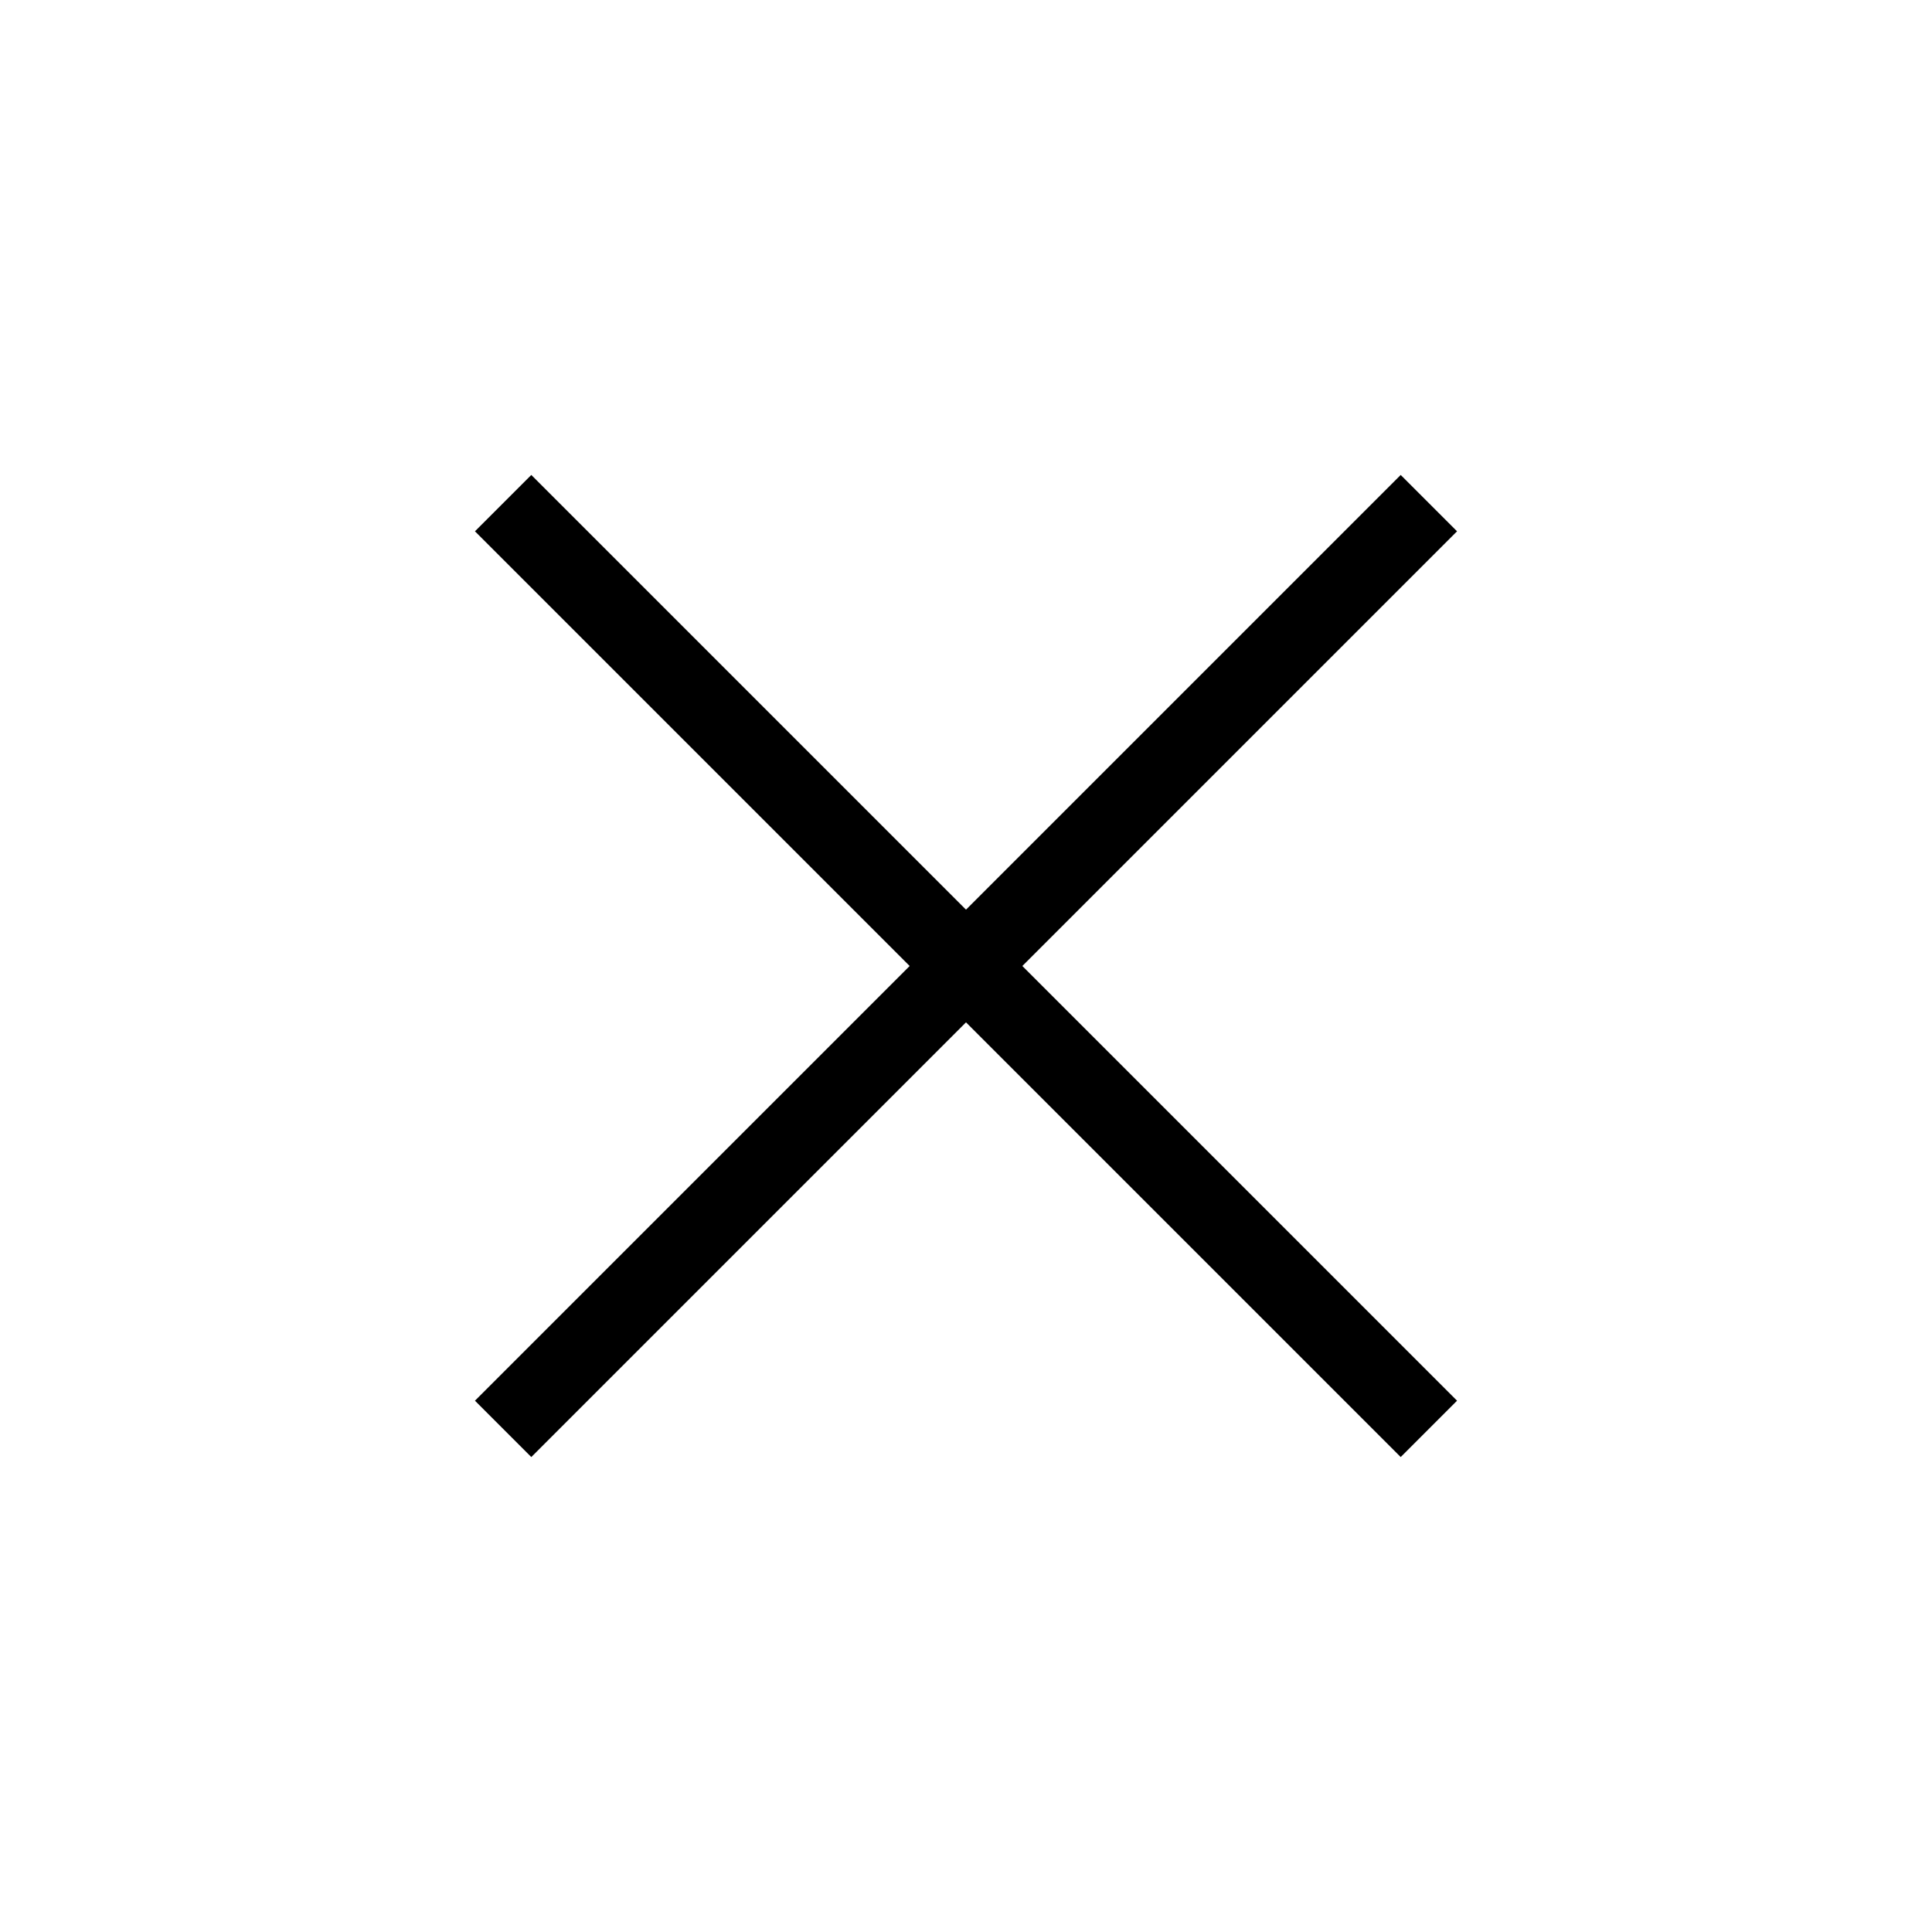
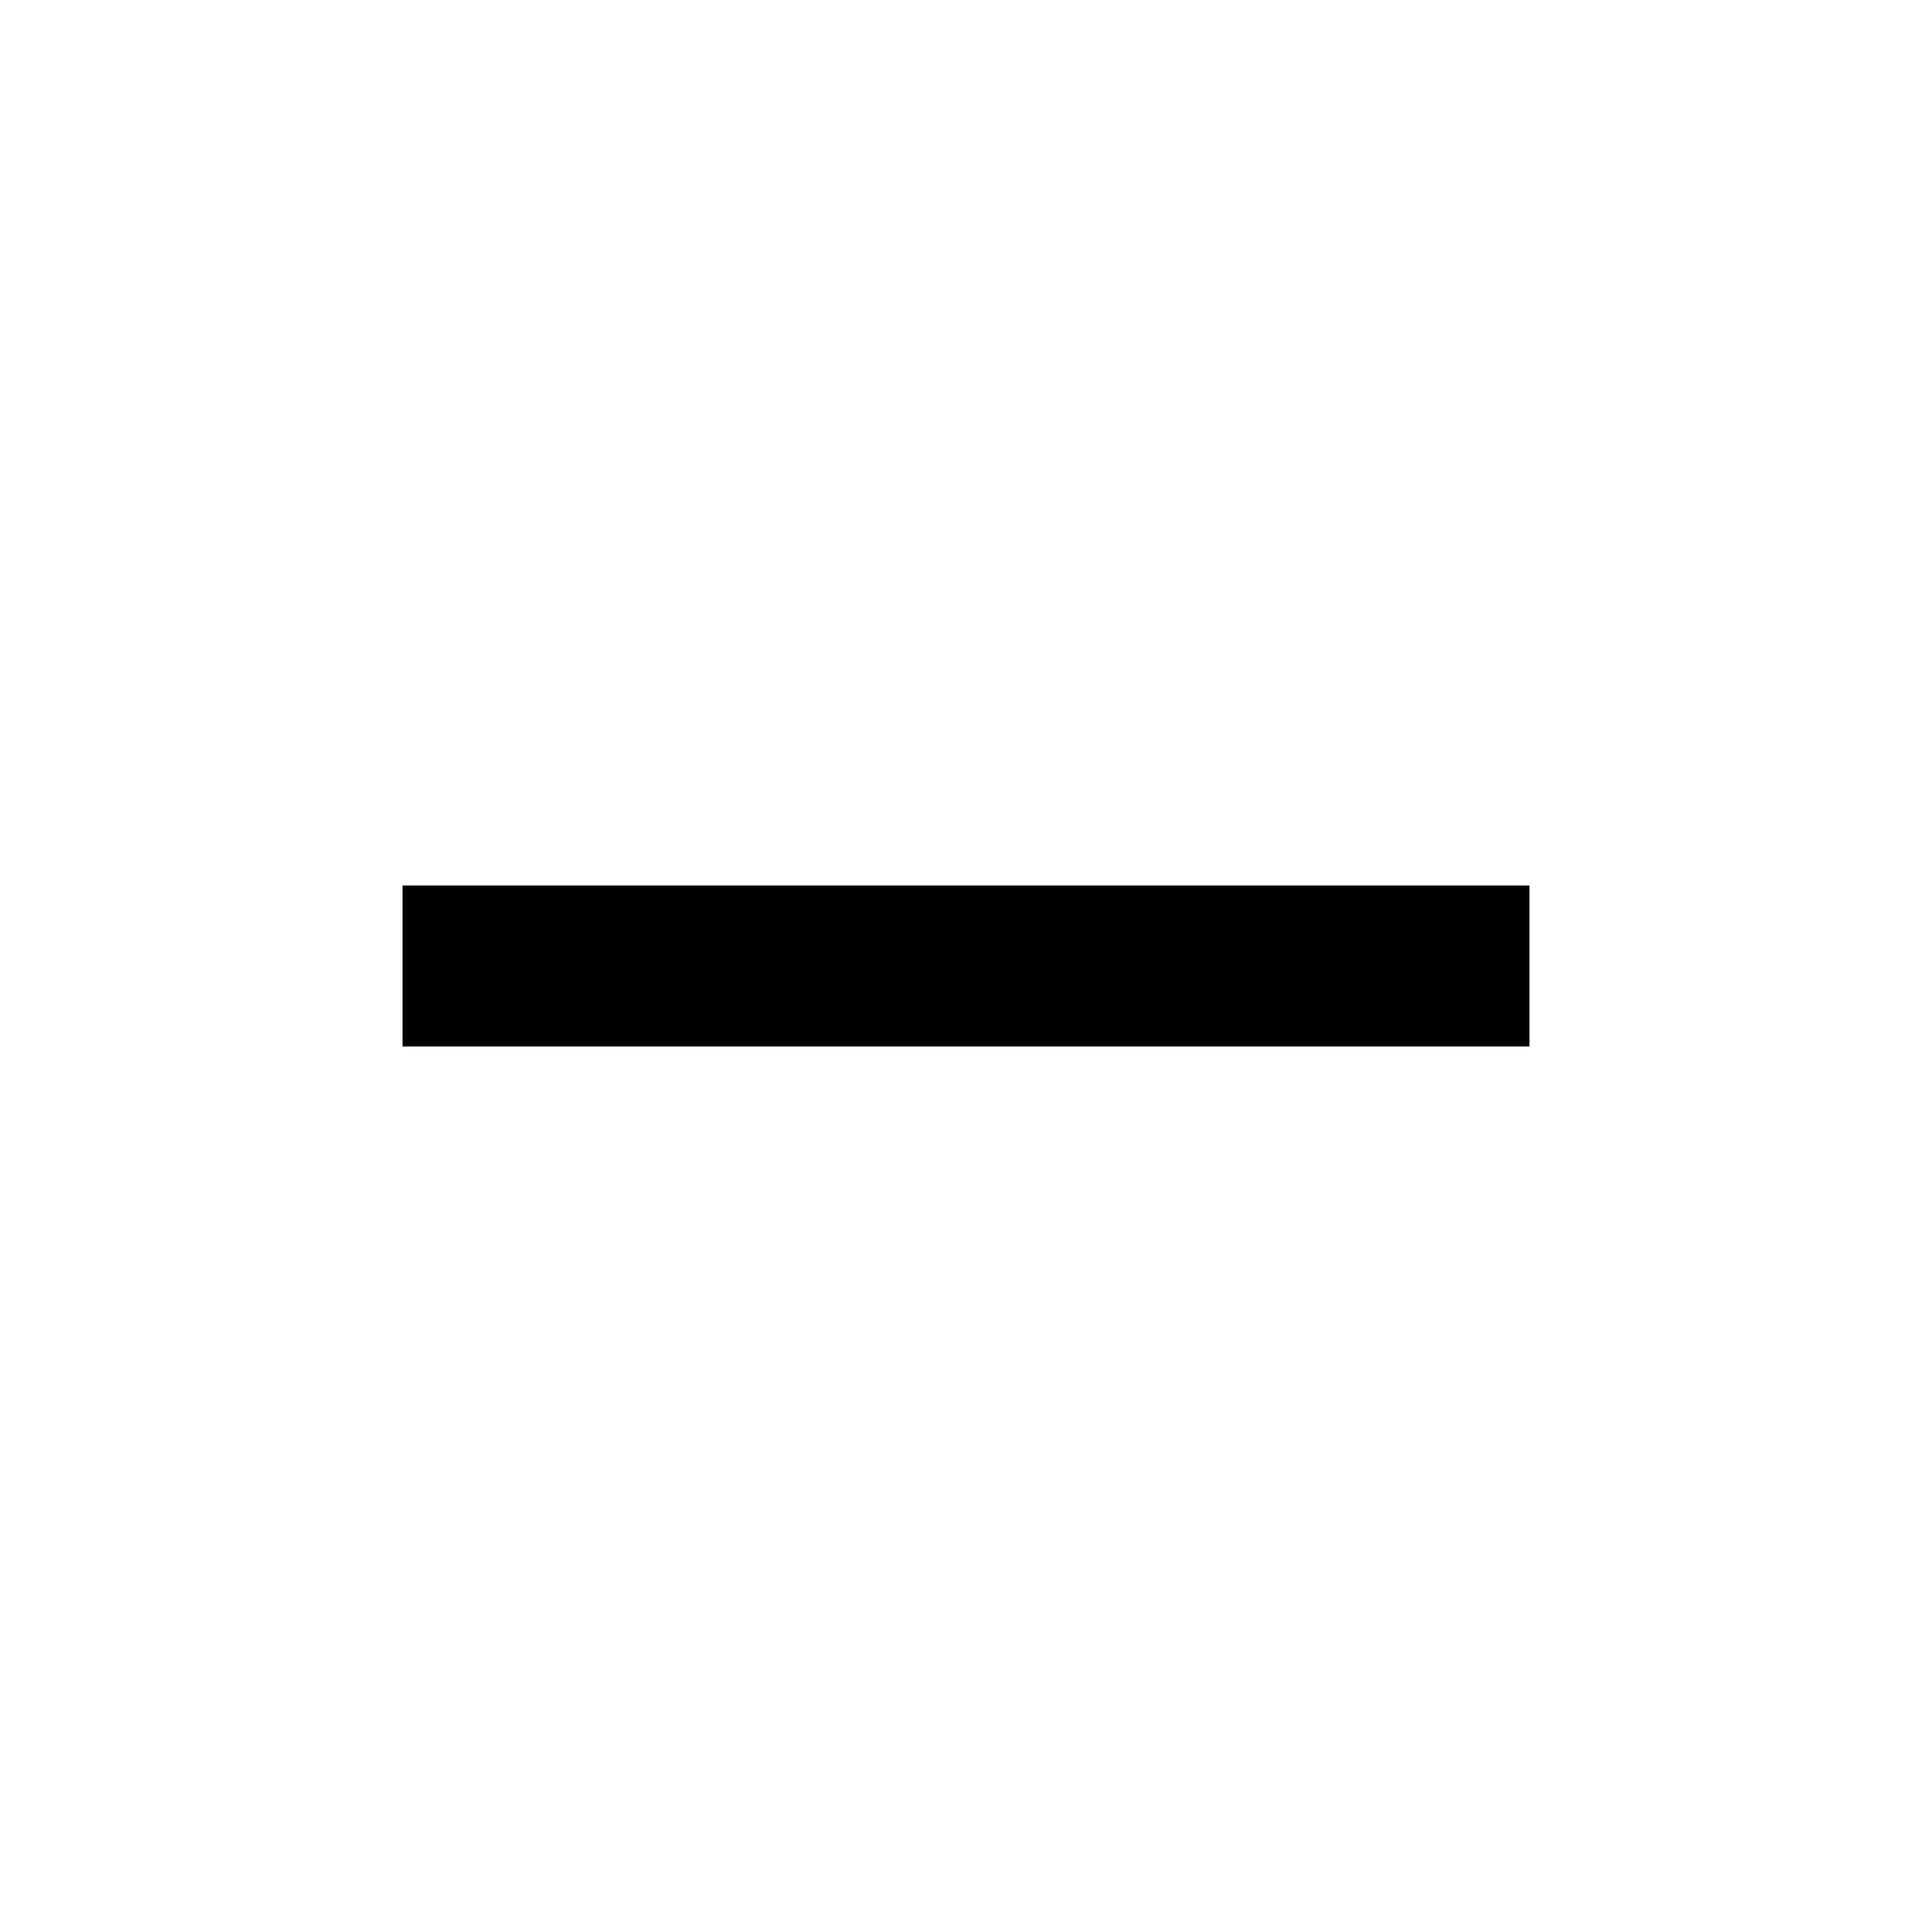
<svg xmlns="http://www.w3.org/2000/svg" height="24" viewBox="0 0 24 24" width="24">
-   <path d="M 5.9 17.4 L 11.3 12 L 5.9 6.6 L 6.6 5.9 L 12 11.3 L 17.4 5.9 L 18.1 6.6 L 12.7 12 L 18.1 17.4 L 17.4 18.1 L 12 12.7 L 6.6 18.1 L 5.9 17.4" fill="currentColor" />
+   <path d="M 5 13 L 19 13 L 19 11 L 5 11 L 5 13" fill="currentColor" />
</svg>
